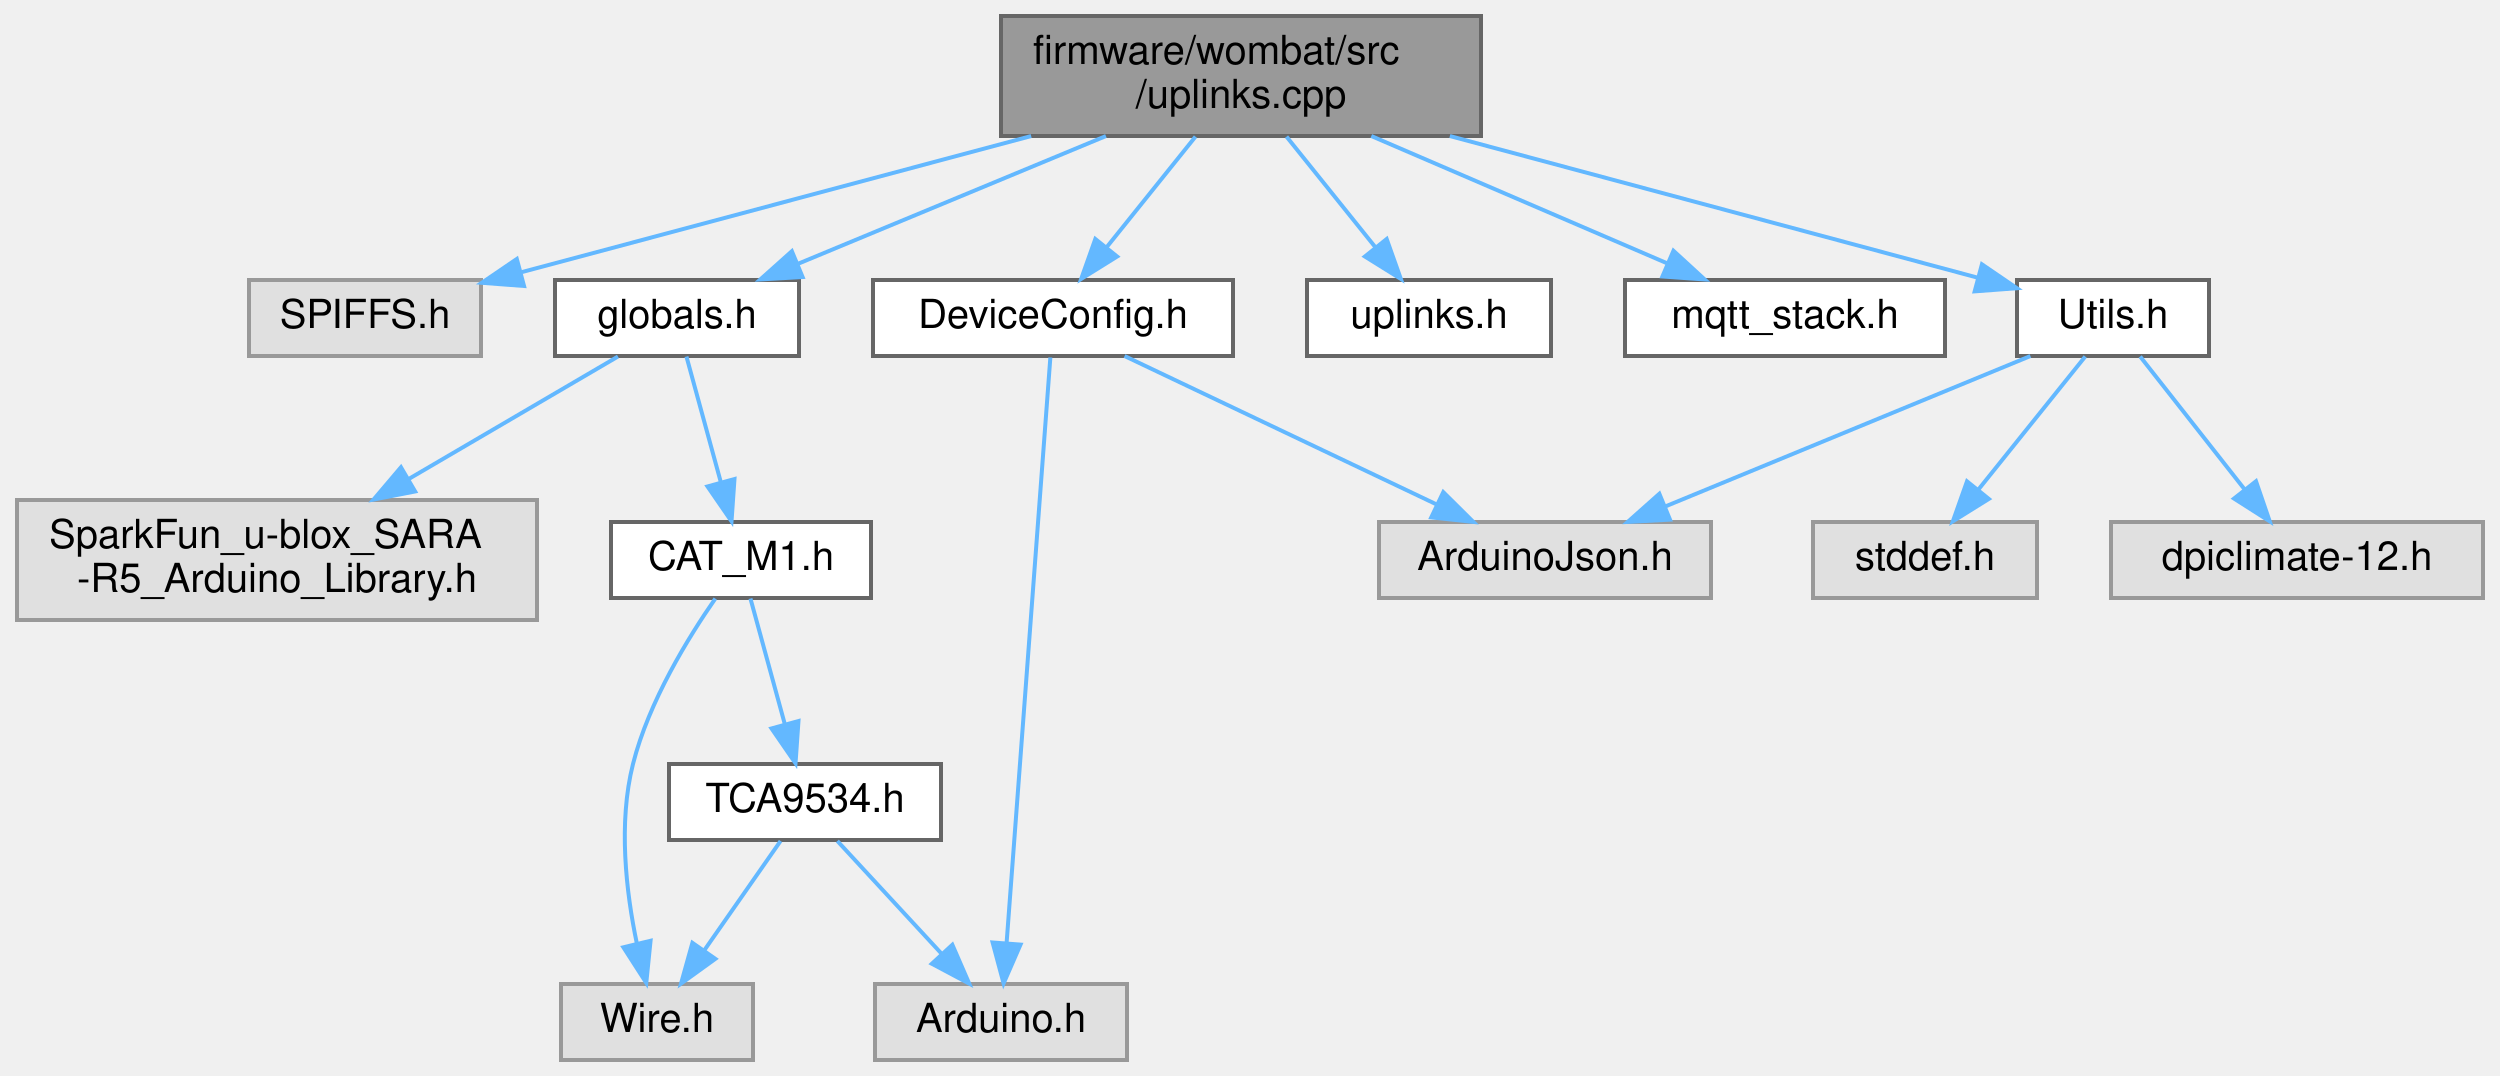
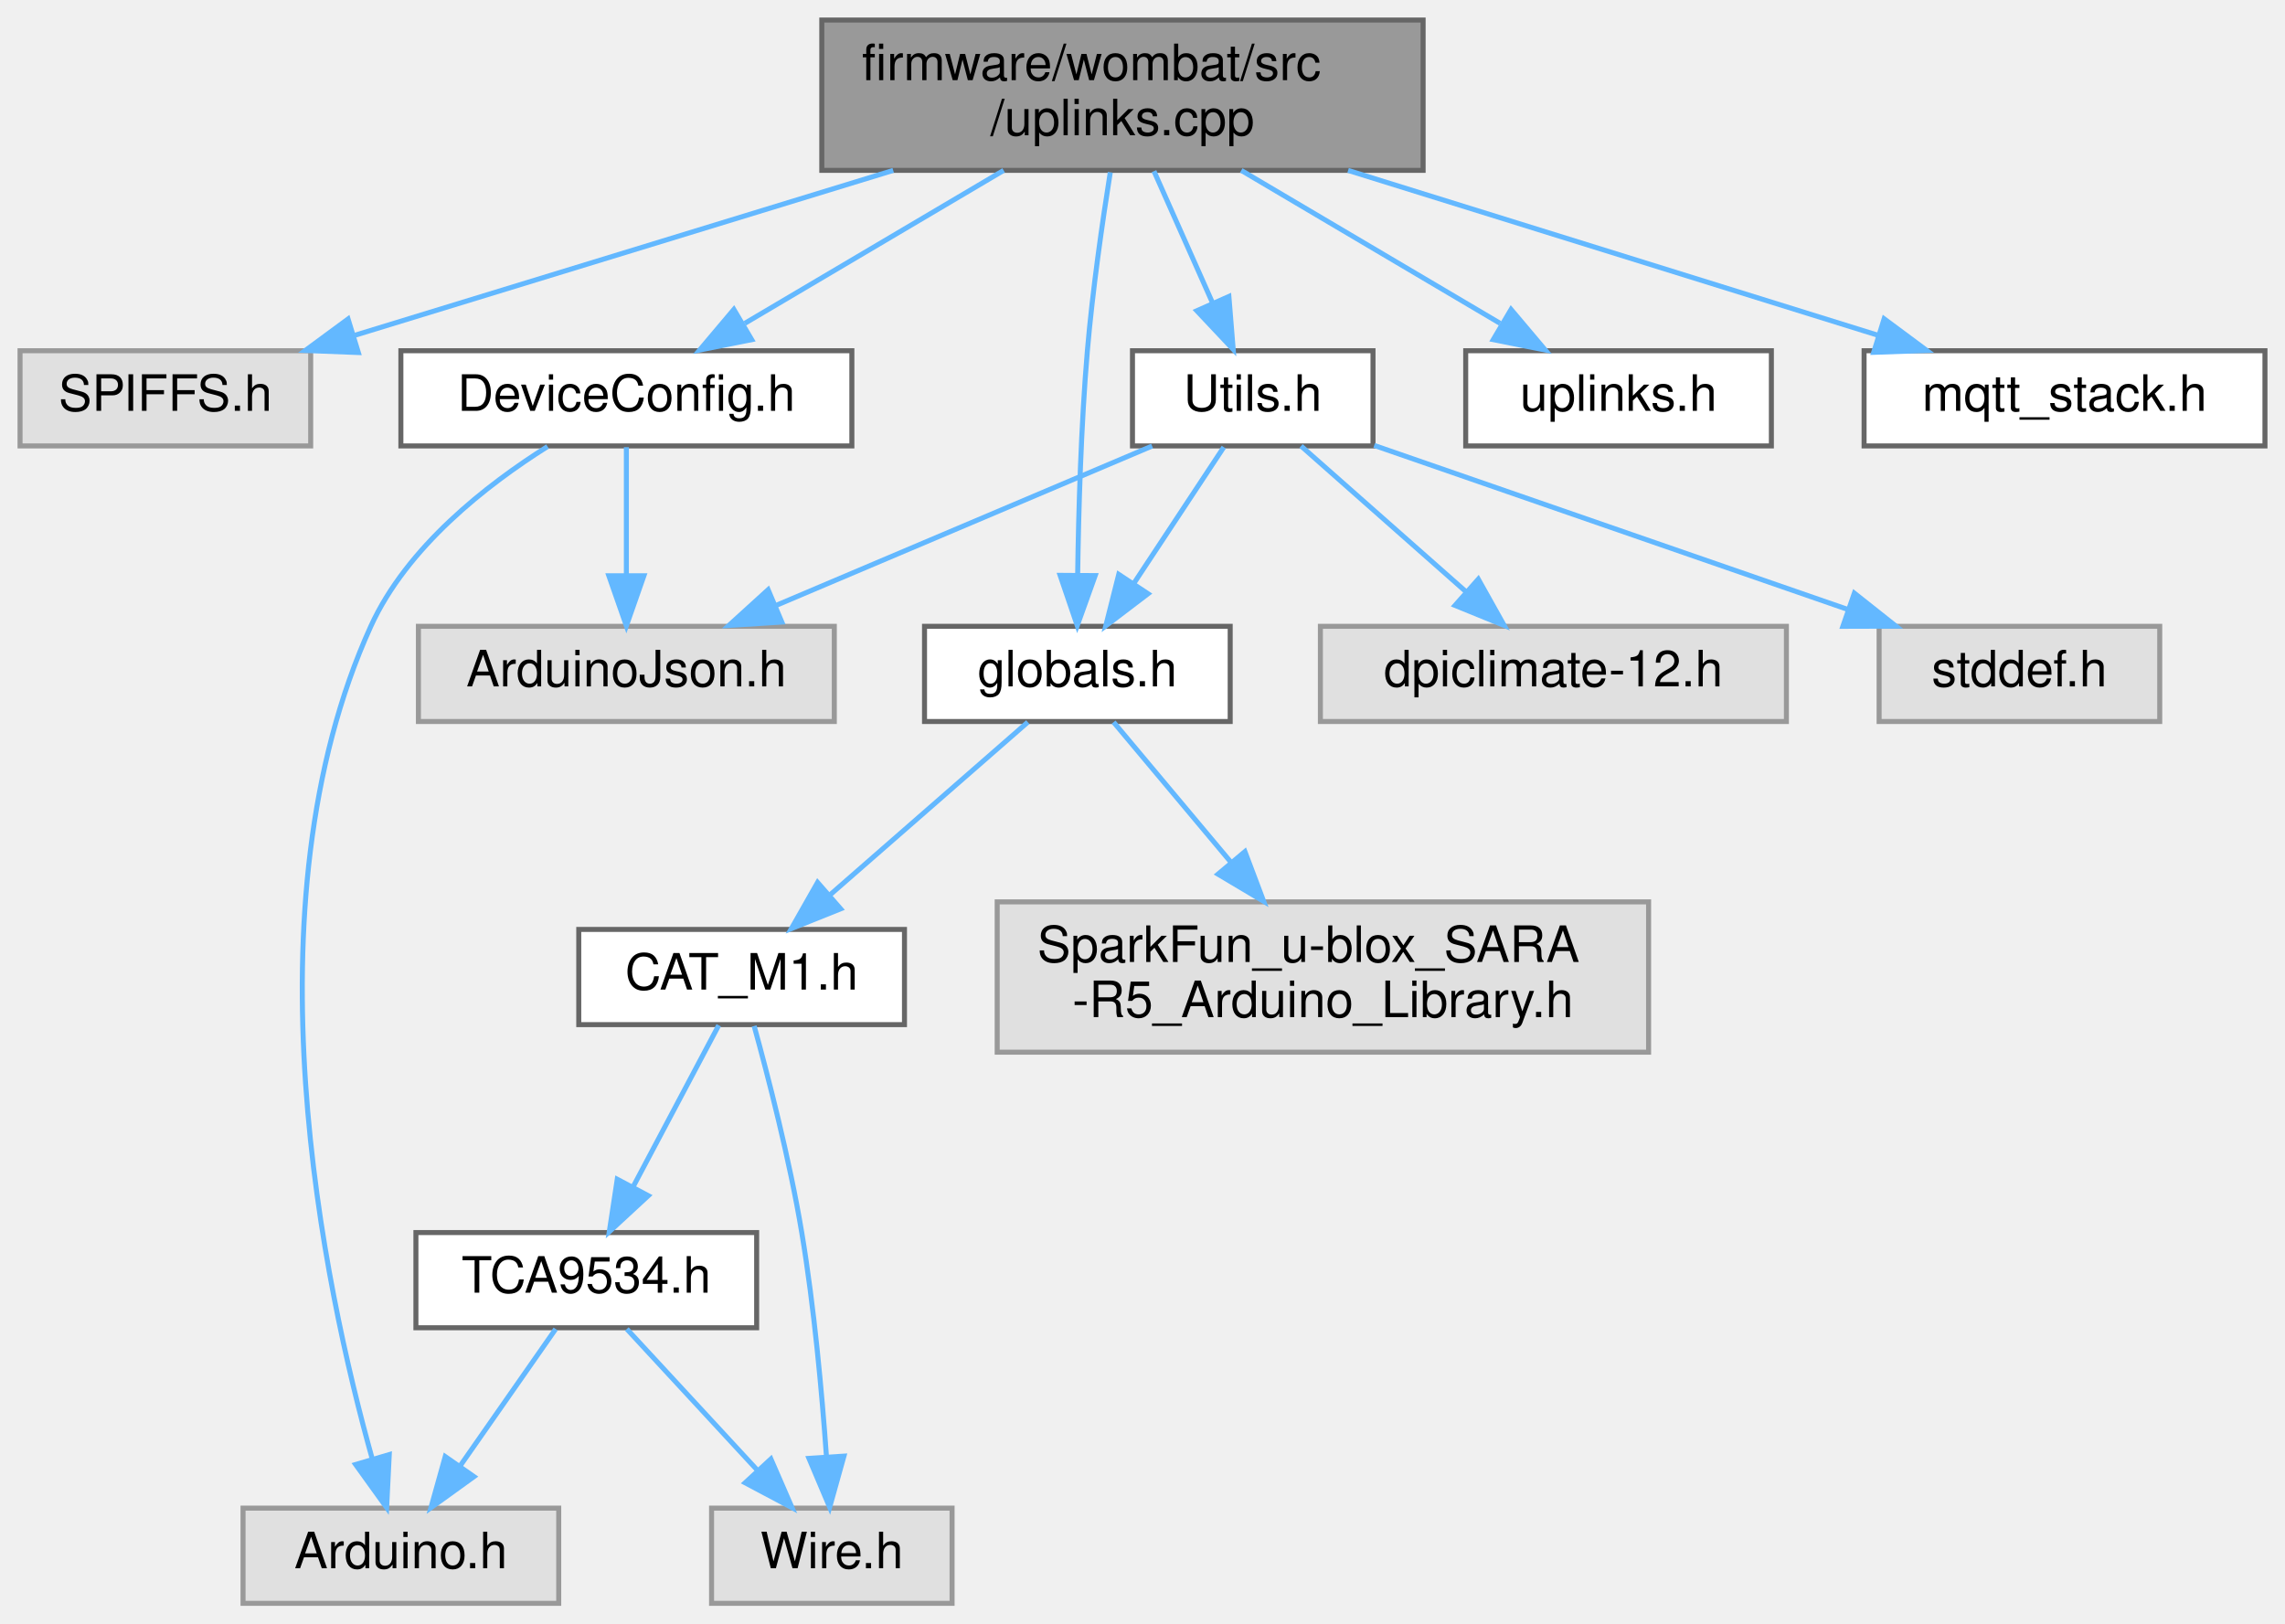
- <svg xmlns="http://www.w3.org/2000/svg" xmlns:xlink="http://www.w3.org/1999/xlink" width="625pt" height="269pt" viewBox="0.00 0.00 624.50 269.00">
-   <g id="graph0" class="graph" transform="scale(1 1) rotate(0) translate(4 265)">
+ <svg xmlns="http://www.w3.org/2000/svg" xmlns:xlink="http://www.w3.org/1999/xlink" width="456pt" height="324pt" viewBox="0.00 0.00 456.00 324.00">
+   <g id="graph0" class="graph" transform="scale(1 1) rotate(0) translate(4 320)">
    <g id="node1" class="node">
      <g id="a_node1">
        <a xlink:title=" ">
-           <polygon fill="#999999" stroke="#666666" points="366,-261 246,-261 246,-231 366,-231 366,-261" />
-           <text text-anchor="start" x="254" y="-249" font-family="Helvetica,sans-Serif" font-size="10.00">firmware/wombat/src</text>
-           <text text-anchor="middle" x="306" y="-238" font-family="Helvetica,sans-Serif" font-size="10.00">/uplinks.cpp</text>
+           <polygon fill="#999999" stroke="#666666" points="280,-316 160,-316 160,-286 280,-286 280,-316" />
+           <text text-anchor="start" x="168" y="-304" font-family="Helvetica,sans-Serif" font-size="10.00">firmware/wombat/src</text>
+           <text text-anchor="middle" x="220" y="-293" font-family="Helvetica,sans-Serif" font-size="10.00">/uplinks.cpp</text>
        </a>
      </g>
    </g>
    <g id="node2" class="node">
      <g id="a_node2">
        <a xlink:title=" ">
-           <polygon fill="#e0e0e0" stroke="#999999" points="116,-195 58,-195 58,-176 116,-176 116,-195" />
-           <text text-anchor="middle" x="87" y="-183" font-family="Helvetica,sans-Serif" font-size="10.00">SPIFFS.h</text>
+           <polygon fill="#e0e0e0" stroke="#999999" points="58,-250 0,-250 0,-231 58,-231 58,-250" />
+           <text text-anchor="middle" x="29" y="-238" font-family="Helvetica,sans-Serif" font-size="10.00">SPIFFS.h</text>
        </a>
      </g>
    </g>
    <g id="edge1" class="edge">
-       <path fill="none" stroke="#63b8ff" d="M253.54,-230.99C214.39,-220.53 161.72,-206.46 126.19,-196.97" />
-       <polygon fill="#63b8ff" stroke="#63b8ff" points="126.76,-193.5 116.19,-194.3 124.95,-200.26 126.76,-193.5" />
+       <path fill="none" stroke="#63b8ff" d="M174.25,-285.99C141.43,-275.94 97.73,-262.55 66.87,-253.1" />
+       <polygon fill="#63b8ff" stroke="#63b8ff" points="67.51,-249.64 56.93,-250.05 65.46,-256.33 67.51,-249.64" />
    </g>
    <g id="node3" class="node">
      <g id="a_node3">
        <a xlink:href="globals_8h.html" target="_top" xlink:title=" ">
-           <polygon fill="white" stroke="#666666" points="195.5,-195 134.5,-195 134.5,-176 195.5,-176 195.5,-195" />
-           <text text-anchor="middle" x="165" y="-183" font-family="Helvetica,sans-Serif" font-size="10.00">globals.h</text>
+           <polygon fill="white" stroke="#666666" points="241.5,-195 180.5,-195 180.5,-176 241.5,-176 241.5,-195" />
+           <text text-anchor="middle" x="211" y="-183" font-family="Helvetica,sans-Serif" font-size="10.00">globals.h</text>
        </a>
      </g>
    </g>
    <g id="edge2" class="edge">
-       <path fill="none" stroke="#63b8ff" d="M272.23,-230.99C248.81,-221.27 217.88,-208.44 195.27,-199.06" />
-       <polygon fill="#63b8ff" stroke="#63b8ff" points="196.4,-195.74 185.82,-195.14 193.72,-202.2 196.4,-195.74" />
+       <path fill="none" stroke="#63b8ff" d="M217.57,-285.61C215.98,-275.64 214.03,-262.05 213,-250 211.72,-235.02 211.24,-218 211.06,-205.35" />
+       <polygon fill="#63b8ff" stroke="#63b8ff" points="214.56,-205.12 210.98,-195.14 207.56,-205.17 214.56,-205.12" />
    </g>
    <g id="node9" class="node">
      <g id="a_node9">
        <a xlink:href="_device_config_8h.html" target="_top" xlink:title="Node configuration options.">
-           <polygon fill="white" stroke="#666666" points="304,-195 214,-195 214,-176 304,-176 304,-195" />
-           <text text-anchor="middle" x="259" y="-183" font-family="Helvetica,sans-Serif" font-size="10.00">DeviceConfig.h</text>
+           <polygon fill="white" stroke="#666666" points="166,-250 76,-250 76,-231 166,-231 166,-250" />
+           <text text-anchor="middle" x="121" y="-238" font-family="Helvetica,sans-Serif" font-size="10.00">DeviceConfig.h</text>
        </a>
      </g>
    </g>
    <g id="edge9" class="edge">
-       <path fill="none" stroke="#63b8ff" d="M294.62,-230.84C287.94,-222.52 279.45,-211.96 272.44,-203.23" />
-       <polygon fill="#63b8ff" stroke="#63b8ff" points="275.03,-200.87 266.04,-195.27 269.58,-205.25 275.03,-200.87" />
+       <path fill="none" stroke="#63b8ff" d="M196.29,-285.99C180.65,-276.75 160.26,-264.7 144.64,-255.47" />
+       <polygon fill="#63b8ff" stroke="#63b8ff" points="146.01,-252.21 135.62,-250.14 142.45,-258.24 146.01,-252.21" />
    </g>
    <g id="node11" class="node">
      <g id="a_node11">
        <a xlink:href="uplinks_8h.html" target="_top" xlink:title=" ">
-           <polygon fill="white" stroke="#666666" points="383.5,-195 322.5,-195 322.5,-176 383.5,-176 383.5,-195" />
-           <text text-anchor="middle" x="353" y="-183" font-family="Helvetica,sans-Serif" font-size="10.00">uplinks.h</text>
+           <polygon fill="white" stroke="#666666" points="349.5,-250 288.5,-250 288.5,-231 349.5,-231 349.5,-250" />
+           <text text-anchor="middle" x="319" y="-238" font-family="Helvetica,sans-Serif" font-size="10.00">uplinks.h</text>
        </a>
      </g>
    </g>
    <g id="edge12" class="edge">
-       <path fill="none" stroke="#63b8ff" d="M317.38,-230.84C324.06,-222.52 332.55,-211.96 339.56,-203.23" />
-       <polygon fill="#63b8ff" stroke="#63b8ff" points="342.42,-205.25 345.96,-195.27 336.97,-200.87 342.42,-205.25" />
+       <path fill="none" stroke="#63b8ff" d="M243.71,-285.99C259.35,-276.75 279.74,-264.7 295.36,-255.47" />
+       <polygon fill="#63b8ff" stroke="#63b8ff" points="297.55,-258.24 304.38,-250.14 293.99,-252.21 297.55,-258.24" />
    </g>
    <g id="node12" class="node">
      <g id="a_node12">
        <a xlink:href="mqtt__stack_8h.html" target="_top" xlink:title=" ">
-           <polygon fill="white" stroke="#666666" points="482,-195 402,-195 402,-176 482,-176 482,-195" />
-           <text text-anchor="middle" x="442" y="-183" font-family="Helvetica,sans-Serif" font-size="10.00">mqtt_stack.h</text>
+           <polygon fill="white" stroke="#666666" points="448,-250 368,-250 368,-231 448,-231 448,-250" />
+           <text text-anchor="middle" x="408" y="-238" font-family="Helvetica,sans-Serif" font-size="10.00">mqtt_stack.h</text>
        </a>
      </g>
    </g>
    <g id="edge13" class="edge">
-       <path fill="none" stroke="#63b8ff" d="M338.58,-230.99C361.06,-221.31 390.72,-208.56 412.51,-199.18" />
-       <polygon fill="#63b8ff" stroke="#63b8ff" points="414.11,-202.31 421.92,-195.14 411.35,-195.88 414.11,-202.31" />
+       <path fill="none" stroke="#63b8ff" d="M265.03,-285.99C297.34,-275.94 340.34,-262.55 370.73,-253.1" />
+       <polygon fill="#63b8ff" stroke="#63b8ff" points="372,-256.37 380.51,-250.05 369.92,-249.68 372,-256.37" />
    </g>
    <g id="node13" class="node">
      <g id="a_node13">
        <a xlink:href="_utils_8h.html" target="_top" xlink:title=" ">
-           <polygon fill="white" stroke="#666666" points="548,-195 500,-195 500,-176 548,-176 548,-195" />
-           <text text-anchor="middle" x="524" y="-183" font-family="Helvetica,sans-Serif" font-size="10.00">Utils.h</text>
+           <polygon fill="white" stroke="#666666" points="270,-250 222,-250 222,-231 270,-231 270,-250" />
+           <text text-anchor="middle" x="246" y="-238" font-family="Helvetica,sans-Serif" font-size="10.00">Utils.h</text>
        </a>
      </g>
    </g>
    <g id="edge14" class="edge">
-       <path fill="none" stroke="#63b8ff" d="M358.22,-230.99C399.15,-220 454.89,-205.04 490.17,-195.58" />
-       <polygon fill="#63b8ff" stroke="#63b8ff" points="491.23,-198.92 499.98,-192.95 489.42,-192.16 491.23,-198.92" />
+       <path fill="none" stroke="#63b8ff" d="M226.29,-285.84C229.8,-277.95 234.2,-268.05 237.95,-259.61" />
+       <polygon fill="#63b8ff" stroke="#63b8ff" points="241.24,-260.83 242.1,-250.27 234.84,-257.98 241.24,-260.83" />
    </g>
    <g id="node4" class="node">
      <g id="a_node4">
        <a xlink:title=" ">
-           <polygon fill="#e0e0e0" stroke="#999999" points="130,-140 0,-140 0,-110 130,-110 130,-140" />
-           <text text-anchor="start" x="8" y="-128" font-family="Helvetica,sans-Serif" font-size="10.00">SparkFun_u-blox_SARA</text>
-           <text text-anchor="middle" x="65" y="-117" font-family="Helvetica,sans-Serif" font-size="10.00">-R5_Arduino_Library.h</text>
+           <polygon fill="#e0e0e0" stroke="#999999" points="325,-140 195,-140 195,-110 325,-110 325,-140" />
+           <text text-anchor="start" x="203" y="-128" font-family="Helvetica,sans-Serif" font-size="10.00">SparkFun_u-blox_SARA</text>
+           <text text-anchor="middle" x="260" y="-117" font-family="Helvetica,sans-Serif" font-size="10.00">-R5_Arduino_Library.h</text>
        </a>
      </g>
    </g>
    <g id="edge3" class="edge">
-       <path fill="none" stroke="#63b8ff" d="M150.24,-175.87C136.55,-167.86 115.68,-155.65 98.02,-145.31" />
-       <polygon fill="#63b8ff" stroke="#63b8ff" points="99.53,-142.14 89.13,-140.11 95.99,-148.19 99.53,-142.14" />
+       <path fill="none" stroke="#63b8ff" d="M218.23,-175.87C224.39,-168.52 233.5,-157.63 241.65,-147.91" />
+       <polygon fill="#63b8ff" stroke="#63b8ff" points="244.44,-150.03 248.18,-140.11 239.07,-145.53 244.44,-150.03" />
    </g>
    <g id="node5" class="node">
      <g id="a_node5">
        <a xlink:href="_c_a_t___m1_8h.html" target="_top" xlink:title=" ">
-           <polygon fill="white" stroke="#666666" points="213.5,-134.5 148.5,-134.5 148.5,-115.5 213.5,-115.5 213.5,-134.5" />
-           <text text-anchor="middle" x="181" y="-122.5" font-family="Helvetica,sans-Serif" font-size="10.00">CAT_M1.h</text>
+           <polygon fill="white" stroke="#666666" points="176.5,-134.5 111.5,-134.5 111.5,-115.5 176.5,-115.5 176.5,-134.5" />
+           <text text-anchor="middle" x="144" y="-122.5" font-family="Helvetica,sans-Serif" font-size="10.00">CAT_M1.h</text>
        </a>
      </g>
    </g>
    <g id="edge4" class="edge">
-       <path fill="none" stroke="#63b8ff" d="M167.36,-175.87C169.61,-167.66 173.06,-155.04 175.93,-144.55" />
-       <polygon fill="#63b8ff" stroke="#63b8ff" points="179.37,-145.24 178.63,-134.67 172.62,-143.39 179.37,-145.24" />
+       <path fill="none" stroke="#63b8ff" d="M201.11,-175.87C190.72,-166.8 174.16,-152.34 161.55,-141.32" />
+       <polygon fill="#63b8ff" stroke="#63b8ff" points="163.76,-138.61 153.93,-134.67 159.16,-143.88 163.76,-138.61" />
    </g>
    <g id="node6" class="node">
      <g id="a_node6">
        <a xlink:title=" ">
-           <polygon fill="#e0e0e0" stroke="#999999" points="184,-19 136,-19 136,0 184,0 184,-19" />
-           <text text-anchor="middle" x="160" y="-7" font-family="Helvetica,sans-Serif" font-size="10.00">Wire.h</text>
+           <polygon fill="#e0e0e0" stroke="#999999" points="186,-19 138,-19 138,0 186,0 186,-19" />
+           <text text-anchor="middle" x="162" y="-7" font-family="Helvetica,sans-Serif" font-size="10.00">Wire.h</text>
        </a>
      </g>
    </g>
    <g id="edge5" class="edge">
-       <path fill="none" stroke="#63b8ff" d="M174.58,-115.35C167.93,-105.79 157.96,-89.69 154,-74 150.26,-59.22 152.28,-41.97 154.95,-29.19" />
-       <polygon fill="#63b8ff" stroke="#63b8ff" points="158.39,-29.81 157.32,-19.27 151.59,-28.18 158.39,-29.81" />
+       <path fill="none" stroke="#63b8ff" d="M146.5,-115.23C149.24,-105.3 153.57,-88.62 156,-74 158.48,-59.11 160.02,-42.08 160.92,-29.41" />
+       <polygon fill="#63b8ff" stroke="#63b8ff" points="164.42,-29.38 161.57,-19.18 157.44,-28.93 164.42,-29.38" />
    </g>
    <g id="node7" class="node">
      <g id="a_node7">
        <a xlink:href="_t_c_a9534_8h.html" target="_top" xlink:title=" ">
-           <polygon fill="white" stroke="#666666" points="231,-74 163,-74 163,-55 231,-55 231,-74" />
-           <text text-anchor="middle" x="197" y="-62" font-family="Helvetica,sans-Serif" font-size="10.00">TCA9534.h</text>
+           <polygon fill="white" stroke="#666666" points="147,-74 79,-74 79,-55 147,-55 147,-74" />
+           <text text-anchor="middle" x="113" y="-62" font-family="Helvetica,sans-Serif" font-size="10.00">TCA9534.h</text>
        </a>
      </g>
    </g>
    <g id="edge6" class="edge">
-       <path fill="none" stroke="#63b8ff" d="M183.36,-115.37C185.61,-107.16 189.06,-94.54 191.93,-84.05" />
-       <polygon fill="#63b8ff" stroke="#63b8ff" points="195.37,-84.74 194.63,-74.17 188.62,-82.89 195.37,-84.74" />
+       <path fill="none" stroke="#63b8ff" d="M139.43,-115.37C134.94,-106.9 127.97,-93.74 122.31,-83.07" />
+       <polygon fill="#63b8ff" stroke="#63b8ff" points="125.37,-81.36 117.59,-74.17 119.18,-84.64 125.37,-81.36" />
    </g>
    <g id="edge8" class="edge">
-       <path fill="none" stroke="#63b8ff" d="M190.89,-54.75C185.72,-47.34 178.15,-36.5 171.81,-27.41" />
-       <polygon fill="#63b8ff" stroke="#63b8ff" points="174.59,-25.29 166,-19.09 168.85,-29.29 174.59,-25.29" />
+       <path fill="none" stroke="#63b8ff" d="M121.09,-54.75C128.16,-47.11 138.59,-35.82 147.15,-26.56" />
+       <polygon fill="#63b8ff" stroke="#63b8ff" points="149.84,-28.81 154.06,-19.09 144.7,-24.06 149.84,-28.81" />
    </g>
    <g id="node8" class="node">
      <g id="a_node8">
        <a xlink:title=" ">
-           <polygon fill="#e0e0e0" stroke="#999999" points="277.5,-19 214.5,-19 214.5,0 277.5,0 277.5,-19" />
-           <text text-anchor="middle" x="246" y="-7" font-family="Helvetica,sans-Serif" font-size="10.00">Arduino.h</text>
+           <polygon fill="#e0e0e0" stroke="#999999" points="107.5,-19 44.5,-19 44.5,0 107.5,0 107.5,-19" />
+           <text text-anchor="middle" x="76" y="-7" font-family="Helvetica,sans-Serif" font-size="10.00">Arduino.h</text>
        </a>
      </g>
    </g>
    <g id="edge7" class="edge">
-       <path fill="none" stroke="#63b8ff" d="M205.09,-54.75C212.16,-47.11 222.59,-35.82 231.15,-26.56" />
-       <polygon fill="#63b8ff" stroke="#63b8ff" points="233.84,-28.81 238.06,-19.09 228.7,-24.06 233.84,-28.81" />
+       <path fill="none" stroke="#63b8ff" d="M106.89,-54.75C101.72,-47.34 94.15,-36.5 87.81,-27.41" />
+       <polygon fill="#63b8ff" stroke="#63b8ff" points="90.59,-25.29 82,-19.09 84.85,-29.29 90.59,-25.29" />
    </g>
    <g id="edge10" class="edge">
-       <path fill="none" stroke="#63b8ff" d="M258.34,-175.63C256.31,-148.52 250.17,-66.32 247.39,-29.13" />
-       <polygon fill="#63b8ff" stroke="#63b8ff" points="250.88,-28.85 246.65,-19.14 243.9,-29.38 250.88,-28.85" />
+       <path fill="none" stroke="#63b8ff" d="M105.27,-230.88C93.12,-223.23 77.2,-210.83 70,-195 44.51,-138.93 60.68,-63.05 70.32,-28.72" />
+       <polygon fill="#63b8ff" stroke="#63b8ff" points="73.68,-29.69 73.16,-19.11 66.97,-27.71 73.68,-29.69" />
    </g>
    <g id="node10" class="node">
      <g id="a_node10">
        <a xlink:title=" ">
-           <polygon fill="#e0e0e0" stroke="#999999" points="423.5,-134.5 340.5,-134.5 340.5,-115.5 423.5,-115.5 423.5,-134.5" />
-           <text text-anchor="middle" x="382" y="-122.5" font-family="Helvetica,sans-Serif" font-size="10.00">ArduinoJson.h</text>
+           <polygon fill="#e0e0e0" stroke="#999999" points="162.5,-195 79.5,-195 79.5,-176 162.5,-176 162.5,-195" />
+           <text text-anchor="middle" x="121" y="-183" font-family="Helvetica,sans-Serif" font-size="10.00">ArduinoJson.h</text>
        </a>
      </g>
    </g>
    <g id="edge11" class="edge">
-       <path fill="none" stroke="#63b8ff" d="M276.89,-175.99C297.38,-166.25 331.19,-150.16 354.92,-138.88" />
-       <polygon fill="#63b8ff" stroke="#63b8ff" points="356.57,-141.97 364.09,-134.52 353.56,-135.65 356.57,-141.97" />
+       <path fill="none" stroke="#63b8ff" d="M121,-230.75C121,-223.8 121,-213.85 121,-205.13" />
+       <polygon fill="#63b8ff" stroke="#63b8ff" points="124.5,-205.09 121,-195.09 117.5,-205.09 124.5,-205.09" />
+     </g>
+     <g id="edge18" class="edge">
+       <path fill="none" stroke="#63b8ff" d="M240.22,-230.75C235.38,-223.42 228.32,-212.73 222.36,-203.7" />
+       <polygon fill="#63b8ff" stroke="#63b8ff" points="225.1,-201.5 216.67,-195.09 219.26,-205.36 225.1,-201.5" />
    </g>
    <g id="edge16" class="edge">
-       <path fill="none" stroke="#63b8ff" d="M503.35,-175.99C479.37,-166.12 439.61,-149.73 412.17,-138.43" />
-       <polygon fill="#63b8ff" stroke="#63b8ff" points="413.25,-135.09 402.67,-134.52 410.59,-141.56 413.25,-135.09" />
+       <path fill="none" stroke="#63b8ff" d="M225.92,-230.98C205.63,-222.38 174.04,-208.99 150.83,-199.15" />
+       <polygon fill="#63b8ff" stroke="#63b8ff" points="152.02,-195.85 141.45,-195.17 149.29,-202.3 152.02,-195.85" />
    </g>
    <g id="node14" class="node">
      <g id="a_node14">
        <a xlink:title=" ">
-           <polygon fill="#e0e0e0" stroke="#999999" points="505,-134.5 449,-134.5 449,-115.5 505,-115.5 505,-134.5" />
-           <text text-anchor="middle" x="477" y="-122.5" font-family="Helvetica,sans-Serif" font-size="10.00">stddef.h</text>
+           <polygon fill="#e0e0e0" stroke="#999999" points="427,-195 371,-195 371,-176 427,-176 427,-195" />
+           <text text-anchor="middle" x="399" y="-183" font-family="Helvetica,sans-Serif" font-size="10.00">stddef.h</text>
        </a>
      </g>
    </g>
    <g id="edge15" class="edge">
-       <path fill="none" stroke="#63b8ff" d="M517.06,-175.87C510.05,-167.14 499.04,-153.43 490.33,-142.59" />
-       <polygon fill="#63b8ff" stroke="#63b8ff" points="492.96,-140.27 483.96,-134.67 487.5,-144.66 492.96,-140.27" />
+       <path fill="none" stroke="#63b8ff" d="M270.24,-231.1C295.72,-222.28 336.01,-208.32 364.73,-198.37" />
+       <polygon fill="#63b8ff" stroke="#63b8ff" points="366.06,-201.61 374.36,-195.03 363.77,-195 366.06,-201.61" />
    </g>
    <g id="node15" class="node">
      <g id="a_node15">
        <a xlink:title=" ">
-           <polygon fill="#e0e0e0" stroke="#999999" points="616.5,-134.5 523.5,-134.5 523.5,-115.5 616.5,-115.5 616.5,-134.5" />
-           <text text-anchor="middle" x="570" y="-122.5" font-family="Helvetica,sans-Serif" font-size="10.00">dpiclimate-12.h</text>
+           <polygon fill="#e0e0e0" stroke="#999999" points="352.5,-195 259.5,-195 259.5,-176 352.5,-176 352.5,-195" />
+           <text text-anchor="middle" x="306" y="-183" font-family="Helvetica,sans-Serif" font-size="10.00">dpiclimate-12.h</text>
        </a>
      </g>
    </g>
    <g id="edge17" class="edge">
-       <path fill="none" stroke="#63b8ff" d="M530.79,-175.87C537.65,-167.14 548.43,-153.43 556.95,-142.59" />
-       <polygon fill="#63b8ff" stroke="#63b8ff" points="559.75,-144.69 563.18,-134.67 554.25,-140.36 559.75,-144.69" />
+       <path fill="none" stroke="#63b8ff" d="M255.64,-230.98C264.51,-223.15 277.87,-211.34 288.61,-201.86" />
+       <polygon fill="#63b8ff" stroke="#63b8ff" points="291.01,-204.41 296.18,-195.17 286.37,-199.17 291.01,-204.41" />
    </g>
  </g>
</svg>
